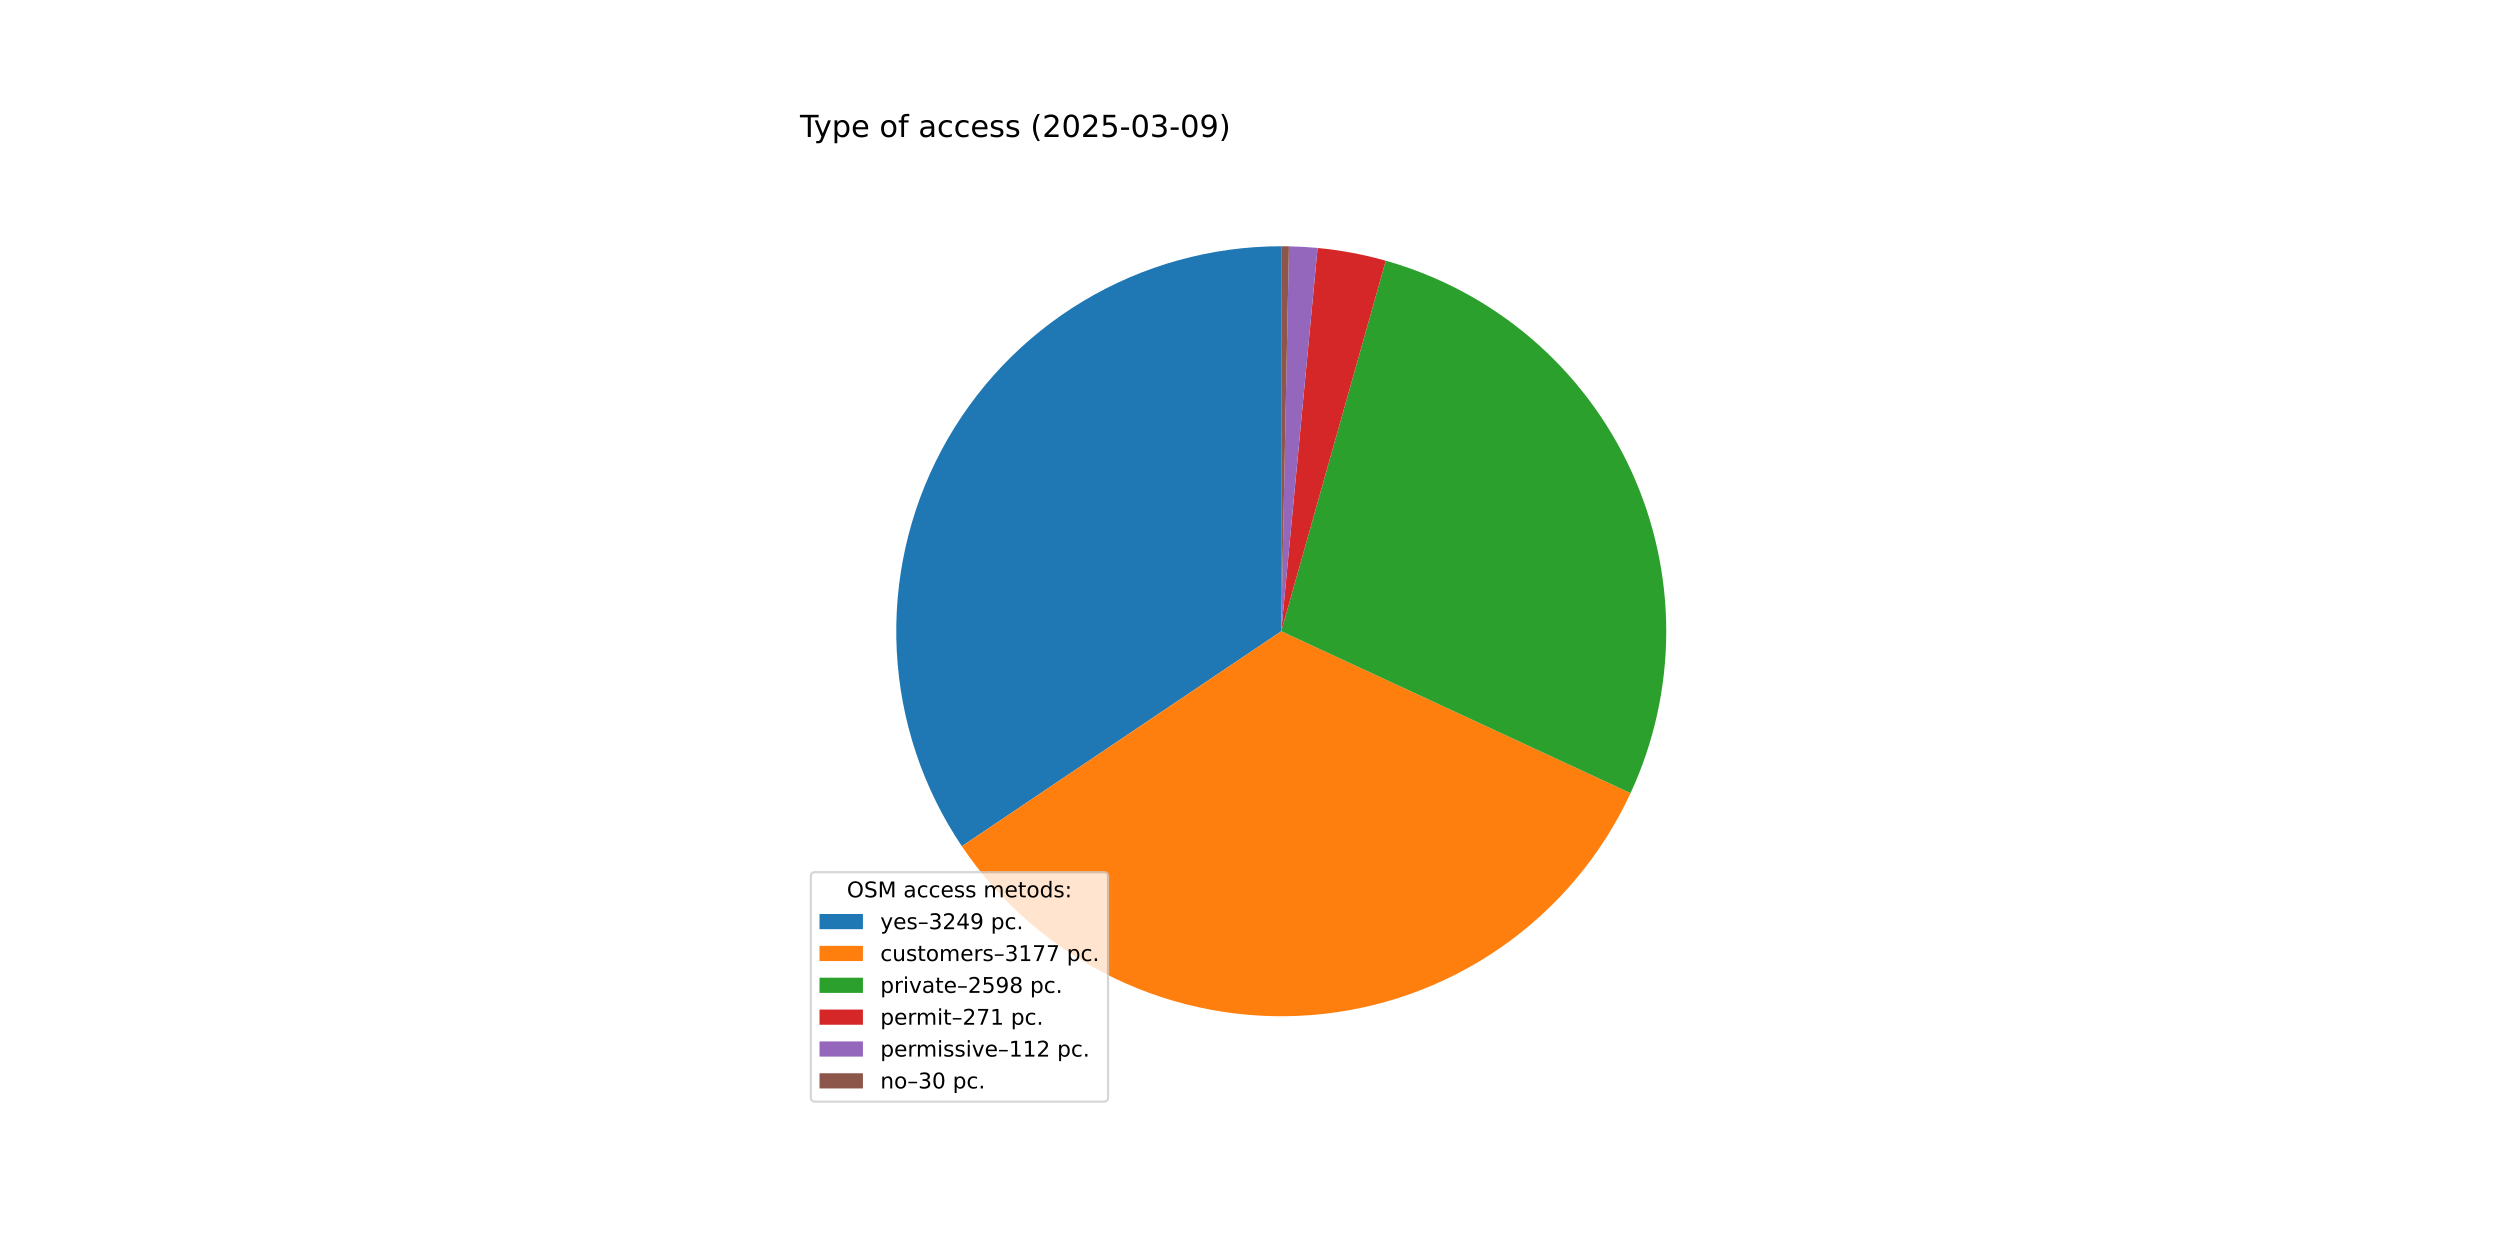
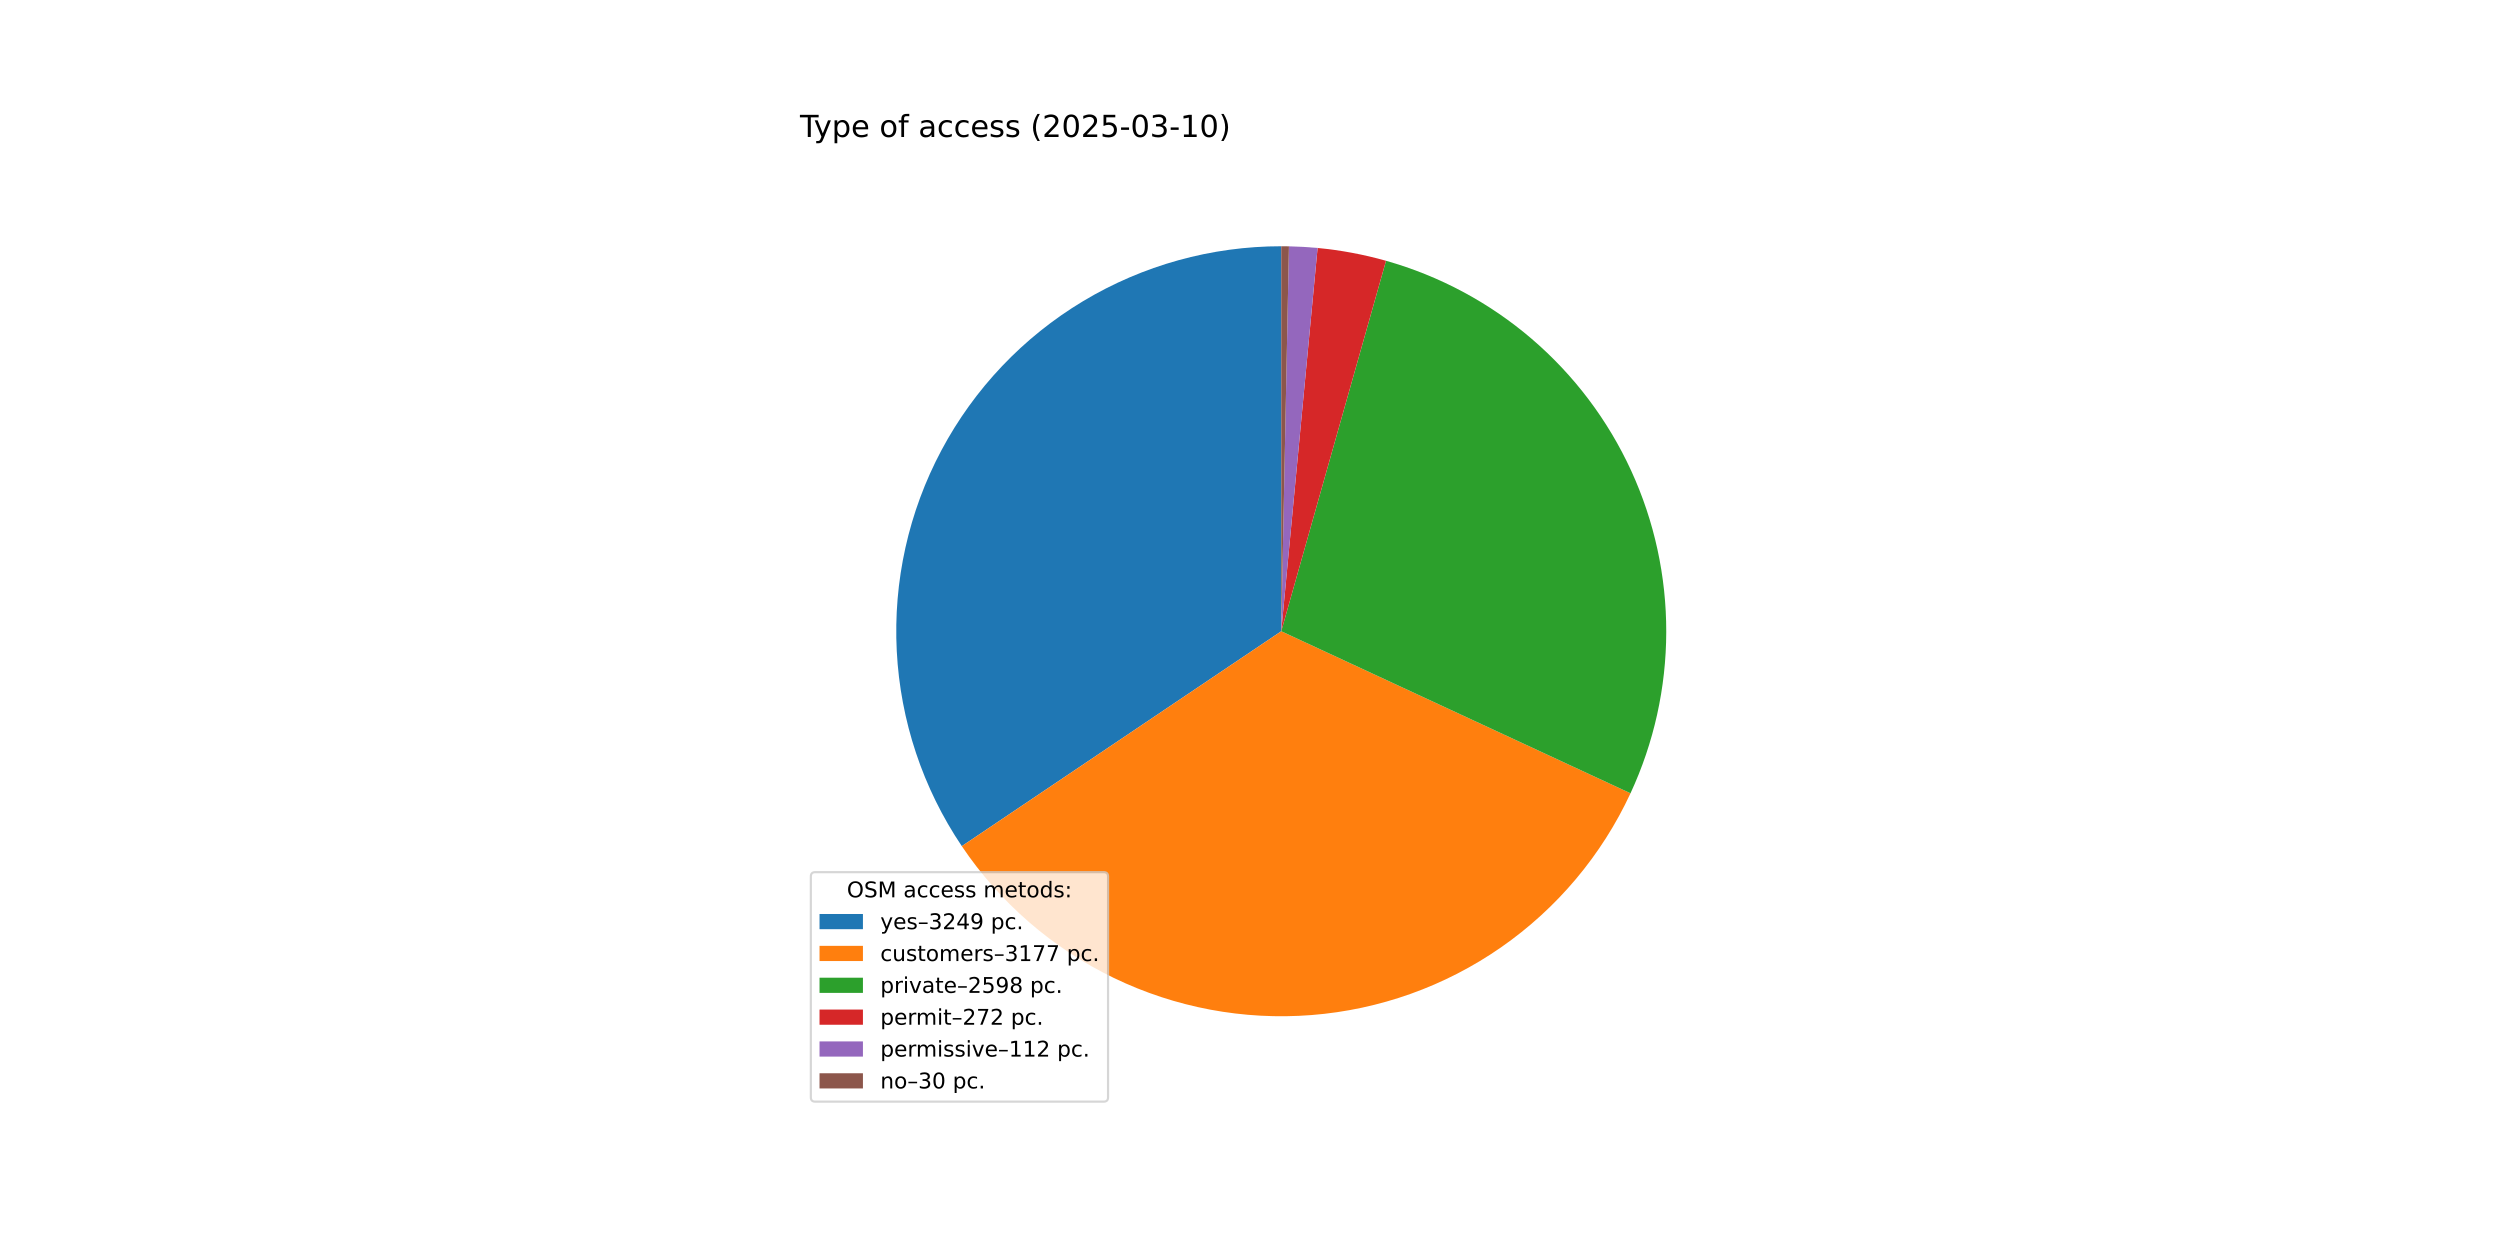
<svg xmlns="http://www.w3.org/2000/svg" xmlns:xlink="http://www.w3.org/1999/xlink" width="1152pt" height="576pt" viewBox="0 0 1152 576" version="1.1">
  <defs>
    <style type="text/css">*{stroke-linejoin: round; stroke-linecap: butt}</style>
  </defs>
  <g id="figure_1">
    <g id="patch_1">
      <path d="M 0 576  L 1152 576  L 1152 0  L 0 0  z " style="fill: #ffffff" />
    </g>
    <g id="axes_1">
      <g id="patch_2">
-         <path d="M 590.4 113.472  C 558.226 113.472 526.65 122.225 499.067 138.789  C 471.484 155.352 448.92 179.112 433.8 207.513  C 418.681 235.913 411.569 267.899 413.228 300.03  C 414.888 332.162 425.257 363.244 443.222 389.936  L 590.4 290.88  z " style="fill: #1f77b4" />
+         <path d="M 590.4 113.472  C 558.229 113.472 526.656 122.223 499.075 138.783  C 471.494 155.344 448.931 179.099 433.81 207.495  C 418.689 235.89 411.573 267.871 413.227 300  C 414.88 332.128 425.242 363.209 443.199 389.902  L 590.4 290.88  z " style="fill: #1f77b4" />
      </g>
      <g id="patch_3">
-         <path d="M 443.222 389.936  C 460.783 416.03 484.973 436.989 513.3 450.659  C 541.628 464.328 573.087 470.221 604.441 467.731  C 635.796 465.242 665.931 454.459 691.747 436.491  C 717.562 418.523 738.141 394.008 751.365 365.471  L 590.4 290.88  z " style="fill: #ff7f0e" />
+         <path d="M 443.199 389.902  C 460.753 415.997 484.934 436.961 513.255 450.637  C 541.575 464.312 573.029 470.215 604.381 467.736  C 635.733 465.258 665.869 454.487 691.689 436.531  C 717.509 418.575 738.096 394.072 751.332 365.544  L 590.4 290.88  z " style="fill: #ff7f0e" />
      </g>
      <g id="patch_4">
-         <path d="M 751.365 365.471  C 762.159 342.178 767.769 316.818 767.808 291.146  C 767.846 265.474 762.312 240.097 751.588 216.772  C 740.864 193.447 725.204 172.726 705.693 156.042  C 686.181 139.359 663.278 127.108 638.571 120.137  L 590.4 290.88  z " style="fill: #2ca02c" />
+         <path d="M 751.332 365.544  C 762.135 342.258 767.756 316.903 767.808 291.234  C 767.859 265.565 762.338 240.188 751.629 216.86  C 740.919 193.532 725.272 172.804 705.772 156.11  C 686.272 139.417 663.38 127.153 638.679 120.168  L 590.4 290.88  z " style="fill: #2ca02c" />
      </g>
      <g id="patch_5">
-         <path d="M 638.571 120.137  C 633.435 118.688 628.237 117.472 622.992 116.491  C 617.747 115.511 612.46 114.768 607.148 114.264  L 590.4 290.88  z " style="fill: #d62728" />
+         <path d="M 638.679 120.168  C 633.526 118.71 628.31 117.487 623.046 116.502  C 617.783 115.516 612.477 114.77 607.146 114.264  L 590.4 290.88  z " style="fill: #d62728" />
      </g>
      <g id="patch_6">
-         <path d="M 607.148 114.264  C 604.953 114.056 602.754 113.889 600.553 113.763  C 598.351 113.637 596.148 113.551 593.943 113.507  L 590.4 290.88  z " style="fill: #9467bd" />
+         <path d="M 607.146 114.264  C 604.951 114.056 602.753 113.889 600.552 113.763  C 598.35 113.637 596.147 113.551 593.943 113.507  L 590.4 290.88  z " style="fill: #9467bd" />
      </g>
      <g id="patch_7">
-         <path d="M 593.943 113.507  C 593.353 113.496 592.762 113.487 592.172 113.481  C 591.581 113.475 590.991 113.472 590.4 113.472  L 590.4 290.88  z " style="fill: #8c564b" />
+         <path d="M 593.943 113.507  C 593.352 113.496 592.762 113.487 592.171 113.481  C 591.581 113.475 590.991 113.472 590.4 113.472  L 590.4 290.88  z " style="fill: #8c564b" />
      </g>
      <g id="matplotlib.axis_1" />
      <g id="matplotlib.axis_2" />
      <g id="text_1">
        <g transform="translate(368.64 63.12) scale(0.14 -0.14)">
          <defs>
            <path id="DejaVuSans-54" d="M -19 4666  L 3928 4666  L 3928 4134  L 2272 4134  L 2272 0  L 1638 0  L 1638 4134  L -19 4134  L -19 4666  z " transform="scale(0.015625)" />
            <path id="DejaVuSans-79" d="M 2059 -325  Q 1816 -950 1584 -1140  Q 1353 -1331 966 -1331  L 506 -1331  L 506 -850  L 844 -850  Q 1081 -850 1212 -737  Q 1344 -625 1503 -206  L 1606 56  L 191 3500  L 800 3500  L 1894 763  L 2988 3500  L 3597 3500  L 2059 -325  z " transform="scale(0.015625)" />
            <path id="DejaVuSans-70" d="M 1159 525  L 1159 -1331  L 581 -1331  L 581 3500  L 1159 3500  L 1159 2969  Q 1341 3281 1617 3432  Q 1894 3584 2278 3584  Q 2916 3584 3314 3078  Q 3713 2572 3713 1747  Q 3713 922 3314 415  Q 2916 -91 2278 -91  Q 1894 -91 1617 61  Q 1341 213 1159 525  z M 3116 1747  Q 3116 2381 2855 2742  Q 2594 3103 2138 3103  Q 1681 3103 1420 2742  Q 1159 2381 1159 1747  Q 1159 1113 1420 752  Q 1681 391 2138 391  Q 2594 391 2855 752  Q 3116 1113 3116 1747  z " transform="scale(0.015625)" />
            <path id="DejaVuSans-65" d="M 3597 1894  L 3597 1613  L 953 1613  Q 991 1019 1311 708  Q 1631 397 2203 397  Q 2534 397 2845 478  Q 3156 559 3463 722  L 3463 178  Q 3153 47 2828 -22  Q 2503 -91 2169 -91  Q 1331 -91 842 396  Q 353 884 353 1716  Q 353 2575 817 3079  Q 1281 3584 2069 3584  Q 2775 3584 3186 3129  Q 3597 2675 3597 1894  z M 3022 2063  Q 3016 2534 2758 2815  Q 2500 3097 2075 3097  Q 1594 3097 1305 2825  Q 1016 2553 972 2059  L 3022 2063  z " transform="scale(0.015625)" />
            <path id="DejaVuSans-20" transform="scale(0.015625)" />
            <path id="DejaVuSans-6f" d="M 1959 3097  Q 1497 3097 1228 2736  Q 959 2375 959 1747  Q 959 1119 1226 758  Q 1494 397 1959 397  Q 2419 397 2687 759  Q 2956 1122 2956 1747  Q 2956 2369 2687 2733  Q 2419 3097 1959 3097  z M 1959 3584  Q 2709 3584 3137 3096  Q 3566 2609 3566 1747  Q 3566 888 3137 398  Q 2709 -91 1959 -91  Q 1206 -91 779 398  Q 353 888 353 1747  Q 353 2609 779 3096  Q 1206 3584 1959 3584  z " transform="scale(0.015625)" />
            <path id="DejaVuSans-66" d="M 2375 4863  L 2375 4384  L 1825 4384  Q 1516 4384 1395 4259  Q 1275 4134 1275 3809  L 1275 3500  L 2222 3500  L 2222 3053  L 1275 3053  L 1275 0  L 697 0  L 697 3053  L 147 3053  L 147 3500  L 697 3500  L 697 3744  Q 697 4328 969 4595  Q 1241 4863 1831 4863  L 2375 4863  z " transform="scale(0.015625)" />
            <path id="DejaVuSans-61" d="M 2194 1759  Q 1497 1759 1228 1600  Q 959 1441 959 1056  Q 959 750 1161 570  Q 1363 391 1709 391  Q 2188 391 2477 730  Q 2766 1069 2766 1631  L 2766 1759  L 2194 1759  z M 3341 1997  L 3341 0  L 2766 0  L 2766 531  Q 2569 213 2275 61  Q 1981 -91 1556 -91  Q 1019 -91 701 211  Q 384 513 384 1019  Q 384 1609 779 1909  Q 1175 2209 1959 2209  L 2766 2209  L 2766 2266  Q 2766 2663 2505 2880  Q 2244 3097 1772 3097  Q 1472 3097 1187 3025  Q 903 2953 641 2809  L 641 3341  Q 956 3463 1253 3523  Q 1550 3584 1831 3584  Q 2591 3584 2966 3190  Q 3341 2797 3341 1997  z " transform="scale(0.015625)" />
            <path id="DejaVuSans-63" d="M 3122 3366  L 3122 2828  Q 2878 2963 2633 3030  Q 2388 3097 2138 3097  Q 1578 3097 1268 2742  Q 959 2388 959 1747  Q 959 1106 1268 751  Q 1578 397 2138 397  Q 2388 397 2633 464  Q 2878 531 3122 666  L 3122 134  Q 2881 22 2623 -34  Q 2366 -91 2075 -91  Q 1284 -91 818 406  Q 353 903 353 1747  Q 353 2603 823 3093  Q 1294 3584 2113 3584  Q 2378 3584 2631 3529  Q 2884 3475 3122 3366  z " transform="scale(0.015625)" />
            <path id="DejaVuSans-73" d="M 2834 3397  L 2834 2853  Q 2591 2978 2328 3040  Q 2066 3103 1784 3103  Q 1356 3103 1142 2972  Q 928 2841 928 2578  Q 928 2378 1081 2264  Q 1234 2150 1697 2047  L 1894 2003  Q 2506 1872 2764 1633  Q 3022 1394 3022 966  Q 3022 478 2636 193  Q 2250 -91 1575 -91  Q 1294 -91 989 -36  Q 684 19 347 128  L 347 722  Q 666 556 975 473  Q 1284 391 1588 391  Q 1994 391 2212 530  Q 2431 669 2431 922  Q 2431 1156 2273 1281  Q 2116 1406 1581 1522  L 1381 1569  Q 847 1681 609 1914  Q 372 2147 372 2553  Q 372 3047 722 3315  Q 1072 3584 1716 3584  Q 2034 3584 2315 3537  Q 2597 3491 2834 3397  z " transform="scale(0.015625)" />
            <path id="DejaVuSans-28" d="M 1984 4856  Q 1566 4138 1362 3434  Q 1159 2731 1159 2009  Q 1159 1288 1364 580  Q 1569 -128 1984 -844  L 1484 -844  Q 1016 -109 783 600  Q 550 1309 550 2009  Q 550 2706 781 3412  Q 1013 4119 1484 4856  L 1984 4856  z " transform="scale(0.015625)" />
            <path id="DejaVuSans-32" d="M 1228 531  L 3431 531  L 3431 0  L 469 0  L 469 531  Q 828 903 1448 1529  Q 2069 2156 2228 2338  Q 2531 2678 2651 2914  Q 2772 3150 2772 3378  Q 2772 3750 2511 3984  Q 2250 4219 1831 4219  Q 1534 4219 1204 4116  Q 875 4013 500 3803  L 500 4441  Q 881 4594 1212 4672  Q 1544 4750 1819 4750  Q 2544 4750 2975 4387  Q 3406 4025 3406 3419  Q 3406 3131 3298 2873  Q 3191 2616 2906 2266  Q 2828 2175 2409 1742  Q 1991 1309 1228 531  z " transform="scale(0.015625)" />
            <path id="DejaVuSans-30" d="M 2034 4250  Q 1547 4250 1301 3770  Q 1056 3291 1056 2328  Q 1056 1369 1301 889  Q 1547 409 2034 409  Q 2525 409 2770 889  Q 3016 1369 3016 2328  Q 3016 3291 2770 3770  Q 2525 4250 2034 4250  z M 2034 4750  Q 2819 4750 3233 4129  Q 3647 3509 3647 2328  Q 3647 1150 3233 529  Q 2819 -91 2034 -91  Q 1250 -91 836 529  Q 422 1150 422 2328  Q 422 3509 836 4129  Q 1250 4750 2034 4750  z " transform="scale(0.015625)" />
            <path id="DejaVuSans-35" d="M 691 4666  L 3169 4666  L 3169 4134  L 1269 4134  L 1269 2991  Q 1406 3038 1543 3061  Q 1681 3084 1819 3084  Q 2600 3084 3056 2656  Q 3513 2228 3513 1497  Q 3513 744 3044 326  Q 2575 -91 1722 -91  Q 1428 -91 1123 -41  Q 819 9 494 109  L 494 744  Q 775 591 1075 516  Q 1375 441 1709 441  Q 2250 441 2565 725  Q 2881 1009 2881 1497  Q 2881 1984 2565 2268  Q 2250 2553 1709 2553  Q 1456 2553 1204 2497  Q 953 2441 691 2322  L 691 4666  z " transform="scale(0.015625)" />
            <path id="DejaVuSans-2d" d="M 313 2009  L 1997 2009  L 1997 1497  L 313 1497  L 313 2009  z " transform="scale(0.015625)" />
            <path id="DejaVuSans-33" d="M 2597 2516  Q 3050 2419 3304 2112  Q 3559 1806 3559 1356  Q 3559 666 3084 287  Q 2609 -91 1734 -91  Q 1441 -91 1130 -33  Q 819 25 488 141  L 488 750  Q 750 597 1062 519  Q 1375 441 1716 441  Q 2309 441 2620 675  Q 2931 909 2931 1356  Q 2931 1769 2642 2001  Q 2353 2234 1838 2234  L 1294 2234  L 1294 2753  L 1863 2753  Q 2328 2753 2575 2939  Q 2822 3125 2822 3475  Q 2822 3834 2567 4026  Q 2313 4219 1838 4219  Q 1578 4219 1281 4162  Q 984 4106 628 3988  L 628 4550  Q 988 4650 1302 4700  Q 1616 4750 1894 4750  Q 2613 4750 3031 4423  Q 3450 4097 3450 3541  Q 3450 3153 3228 2886  Q 3006 2619 2597 2516  z " transform="scale(0.015625)" />
-             <path id="DejaVuSans-39" d="M 703 97  L 703 672  Q 941 559 1184 500  Q 1428 441 1663 441  Q 2288 441 2617 861  Q 2947 1281 2994 2138  Q 2813 1869 2534 1725  Q 2256 1581 1919 1581  Q 1219 1581 811 2004  Q 403 2428 403 3163  Q 403 3881 828 4315  Q 1253 4750 1959 4750  Q 2769 4750 3195 4129  Q 3622 3509 3622 2328  Q 3622 1225 3098 567  Q 2575 -91 1691 -91  Q 1453 -91 1209 -44  Q 966 3 703 97  z M 1959 2075  Q 2384 2075 2632 2365  Q 2881 2656 2881 3163  Q 2881 3666 2632 3958  Q 2384 4250 1959 4250  Q 1534 4250 1286 3958  Q 1038 3666 1038 3163  Q 1038 2656 1286 2365  Q 1534 2075 1959 2075  z " transform="scale(0.015625)" />
+             <path id="DejaVuSans-31" d="M 794 531  L 1825 531  L 1825 4091  L 703 3866  L 703 4441  L 1819 4666  L 2450 4666  L 2450 531  L 3481 531  L 3481 0  L 794 0  L 794 531  z " transform="scale(0.015625)" />
            <path id="DejaVuSans-29" d="M 513 4856  L 1013 4856  Q 1481 4119 1714 3412  Q 1947 2706 1947 2009  Q 1947 1309 1714 600  Q 1481 -109 1013 -844  L 513 -844  Q 928 -128 1133 580  Q 1338 1288 1338 2009  Q 1338 2731 1133 3434  Q 928 4138 513 4856  z " transform="scale(0.015625)" />
          </defs>
          <use xlink:href="#DejaVuSans-54" />
          <use xlink:href="#DejaVuSans-79" x="45.459" />
          <use xlink:href="#DejaVuSans-70" x="104.639" />
          <use xlink:href="#DejaVuSans-65" x="168.115" />
          <use xlink:href="#DejaVuSans-20" x="229.639" />
          <use xlink:href="#DejaVuSans-6f" x="261.426" />
          <use xlink:href="#DejaVuSans-66" x="322.607" />
          <use xlink:href="#DejaVuSans-20" x="357.812" />
          <use xlink:href="#DejaVuSans-61" x="389.6" />
          <use xlink:href="#DejaVuSans-63" x="450.879" />
          <use xlink:href="#DejaVuSans-63" x="505.859" />
          <use xlink:href="#DejaVuSans-65" x="560.84" />
          <use xlink:href="#DejaVuSans-73" x="622.363" />
          <use xlink:href="#DejaVuSans-73" x="674.463" />
          <use xlink:href="#DejaVuSans-20" x="726.562" />
          <use xlink:href="#DejaVuSans-28" x="758.35" />
          <use xlink:href="#DejaVuSans-32" x="797.363" />
          <use xlink:href="#DejaVuSans-30" x="860.986" />
          <use xlink:href="#DejaVuSans-32" x="924.609" />
          <use xlink:href="#DejaVuSans-35" x="988.232" />
          <use xlink:href="#DejaVuSans-2d" x="1051.855" />
          <use xlink:href="#DejaVuSans-30" x="1087.939" />
          <use xlink:href="#DejaVuSans-33" x="1151.562" />
          <use xlink:href="#DejaVuSans-2d" x="1215.186" />
-           <use xlink:href="#DejaVuSans-30" x="1251.27" />
-           <use xlink:href="#DejaVuSans-39" x="1314.893" />
+           <use xlink:href="#DejaVuSans-31" x="1251.27" />
+           <use xlink:href="#DejaVuSans-30" x="1314.893" />
          <use xlink:href="#DejaVuSans-29" x="1378.516" />
        </g>
      </g>
      <g id="legend_1">
        <g id="patch_8">
          <path d="M 375.64 507.64  L 508.592 507.64  Q 510.592 507.64 510.592 505.64  L 510.592 403.893  Q 510.592 401.893 508.592 401.893  L 375.64 401.893  Q 373.64 401.893 373.64 403.893  L 373.64 505.64  Q 373.64 507.64 375.64 507.64  z " style="fill: #ffffff; opacity: 0.8; stroke: #cccccc; stroke-linejoin: miter" />
        </g>
        <g id="text_2">
          <g transform="translate(390.2353 413.4916) scale(0.1 -0.1)">
            <defs>
              <path id="DejaVuSans-4f" d="M 2522 4238  Q 1834 4238 1429 3725  Q 1025 3213 1025 2328  Q 1025 1447 1429 934  Q 1834 422 2522 422  Q 3209 422 3611 934  Q 4013 1447 4013 2328  Q 4013 3213 3611 3725  Q 3209 4238 2522 4238  z M 2522 4750  Q 3503 4750 4090 4092  Q 4678 3434 4678 2328  Q 4678 1225 4090 567  Q 3503 -91 2522 -91  Q 1538 -91 948 565  Q 359 1222 359 2328  Q 359 3434 948 4092  Q 1538 4750 2522 4750  z " transform="scale(0.015625)" />
              <path id="DejaVuSans-53" d="M 3425 4513  L 3425 3897  Q 3066 4069 2747 4153  Q 2428 4238 2131 4238  Q 1616 4238 1336 4038  Q 1056 3838 1056 3469  Q 1056 3159 1242 3001  Q 1428 2844 1947 2747  L 2328 2669  Q 3034 2534 3370 2195  Q 3706 1856 3706 1288  Q 3706 609 3251 259  Q 2797 -91 1919 -91  Q 1588 -91 1214 -16  Q 841 59 441 206  L 441 856  Q 825 641 1194 531  Q 1563 422 1919 422  Q 2459 422 2753 634  Q 3047 847 3047 1241  Q 3047 1584 2836 1778  Q 2625 1972 2144 2069  L 1759 2144  Q 1053 2284 737 2584  Q 422 2884 422 3419  Q 422 4038 858 4394  Q 1294 4750 2059 4750  Q 2388 4750 2728 4690  Q 3069 4631 3425 4513  z " transform="scale(0.015625)" />
              <path id="DejaVuSans-4d" d="M 628 4666  L 1569 4666  L 2759 1491  L 3956 4666  L 4897 4666  L 4897 0  L 4281 0  L 4281 4097  L 3078 897  L 2444 897  L 1241 4097  L 1241 0  L 628 0  L 628 4666  z " transform="scale(0.015625)" />
              <path id="DejaVuSans-6d" d="M 3328 2828  Q 3544 3216 3844 3400  Q 4144 3584 4550 3584  Q 5097 3584 5394 3201  Q 5691 2819 5691 2113  L 5691 0  L 5113 0  L 5113 2094  Q 5113 2597 4934 2840  Q 4756 3084 4391 3084  Q 3944 3084 3684 2787  Q 3425 2491 3425 1978  L 3425 0  L 2847 0  L 2847 2094  Q 2847 2600 2669 2842  Q 2491 3084 2119 3084  Q 1678 3084 1418 2786  Q 1159 2488 1159 1978  L 1159 0  L 581 0  L 581 3500  L 1159 3500  L 1159 2956  Q 1356 3278 1631 3431  Q 1906 3584 2284 3584  Q 2666 3584 2933 3390  Q 3200 3197 3328 2828  z " transform="scale(0.015625)" />
              <path id="DejaVuSans-74" d="M 1172 4494  L 1172 3500  L 2356 3500  L 2356 3053  L 1172 3053  L 1172 1153  Q 1172 725 1289 603  Q 1406 481 1766 481  L 2356 481  L 2356 0  L 1766 0  Q 1100 0 847 248  Q 594 497 594 1153  L 594 3053  L 172 3053  L 172 3500  L 594 3500  L 594 4494  L 1172 4494  z " transform="scale(0.015625)" />
              <path id="DejaVuSans-64" d="M 2906 2969  L 2906 4863  L 3481 4863  L 3481 0  L 2906 0  L 2906 525  Q 2725 213 2448 61  Q 2172 -91 1784 -91  Q 1150 -91 751 415  Q 353 922 353 1747  Q 353 2572 751 3078  Q 1150 3584 1784 3584  Q 2172 3584 2448 3432  Q 2725 3281 2906 2969  z M 947 1747  Q 947 1113 1208 752  Q 1469 391 1925 391  Q 2381 391 2643 752  Q 2906 1113 2906 1747  Q 2906 2381 2643 2742  Q 2381 3103 1925 3103  Q 1469 3103 1208 2742  Q 947 2381 947 1747  z " transform="scale(0.015625)" />
              <path id="DejaVuSans-3a" d="M 750 794  L 1409 794  L 1409 0  L 750 0  L 750 794  z M 750 3309  L 1409 3309  L 1409 2516  L 750 2516  L 750 3309  z " transform="scale(0.015625)" />
            </defs>
            <use xlink:href="#DejaVuSans-4f" />
            <use xlink:href="#DejaVuSans-53" x="78.711" />
            <use xlink:href="#DejaVuSans-4d" x="142.188" />
            <use xlink:href="#DejaVuSans-20" x="228.467" />
            <use xlink:href="#DejaVuSans-61" x="260.254" />
            <use xlink:href="#DejaVuSans-63" x="321.533" />
            <use xlink:href="#DejaVuSans-63" x="376.514" />
            <use xlink:href="#DejaVuSans-65" x="431.494" />
            <use xlink:href="#DejaVuSans-73" x="493.018" />
            <use xlink:href="#DejaVuSans-73" x="545.117" />
            <use xlink:href="#DejaVuSans-20" x="597.217" />
            <use xlink:href="#DejaVuSans-6d" x="629.004" />
            <use xlink:href="#DejaVuSans-65" x="726.416" />
            <use xlink:href="#DejaVuSans-74" x="787.939" />
            <use xlink:href="#DejaVuSans-6f" x="827.148" />
            <use xlink:href="#DejaVuSans-64" x="888.33" />
            <use xlink:href="#DejaVuSans-73" x="951.807" />
            <use xlink:href="#DejaVuSans-3a" x="1003.906" />
          </g>
        </g>
        <g id="patch_9">
          <path d="M 377.64 428.17  L 397.64 428.17  L 397.64 421.17  L 377.64 421.17  z " style="fill: #1f77b4" />
        </g>
        <g id="text_3">
          <g transform="translate(405.64 428.1697) scale(0.1 -0.1)">
            <defs>
              <path id="DejaVuSans-2013" d="M 313 1978  L 2888 1978  L 2888 1528  L 313 1528  L 313 1978  z " transform="scale(0.015625)" />
              <path id="DejaVuSans-34" d="M 2419 4116  L 825 1625  L 2419 1625  L 2419 4116  z M 2253 4666  L 3047 4666  L 3047 1625  L 3713 1625  L 3713 1100  L 3047 1100  L 3047 0  L 2419 0  L 2419 1100  L 313 1100  L 313 1709  L 2253 4666  z " transform="scale(0.015625)" />
+               <path id="DejaVuSans-39" d="M 703 97  L 703 672  Q 941 559 1184 500  Q 1428 441 1663 441  Q 2288 441 2617 861  Q 2947 1281 2994 2138  Q 2813 1869 2534 1725  Q 2256 1581 1919 1581  Q 1219 1581 811 2004  Q 403 2428 403 3163  Q 403 3881 828 4315  Q 1253 4750 1959 4750  Q 2769 4750 3195 4129  Q 3622 3509 3622 2328  Q 3622 1225 3098 567  Q 2575 -91 1691 -91  Q 1453 -91 1209 -44  Q 966 3 703 97  z M 1959 2075  Q 2384 2075 2632 2365  Q 2881 2656 2881 3163  Q 2881 3666 2632 3958  Q 2384 4250 1959 4250  Q 1534 4250 1286 3958  Q 1038 3666 1038 3163  Q 1038 2656 1286 2365  Q 1534 2075 1959 2075  z " transform="scale(0.015625)" />
              <path id="DejaVuSans-2e" d="M 684 794  L 1344 794  L 1344 0  L 684 0  L 684 794  z " transform="scale(0.015625)" />
            </defs>
            <use xlink:href="#DejaVuSans-79" />
            <use xlink:href="#DejaVuSans-65" x="59.18" />
            <use xlink:href="#DejaVuSans-73" x="120.703" />
            <use xlink:href="#DejaVuSans-2013" x="172.803" />
            <use xlink:href="#DejaVuSans-33" x="222.803" />
            <use xlink:href="#DejaVuSans-32" x="286.426" />
            <use xlink:href="#DejaVuSans-34" x="350.049" />
            <use xlink:href="#DejaVuSans-39" x="413.672" />
            <use xlink:href="#DejaVuSans-20" x="477.295" />
            <use xlink:href="#DejaVuSans-70" x="509.082" />
            <use xlink:href="#DejaVuSans-63" x="572.559" />
            <use xlink:href="#DejaVuSans-2e" x="627.539" />
          </g>
        </g>
        <g id="patch_10">
          <path d="M 377.64 442.848  L 397.64 442.848  L 397.64 435.848  L 377.64 435.848  z " style="fill: #ff7f0e" />
        </g>
        <g id="text_4">
          <g transform="translate(405.64 442.8478) scale(0.1 -0.1)">
            <defs>
              <path id="DejaVuSans-75" d="M 544 1381  L 544 3500  L 1119 3500  L 1119 1403  Q 1119 906 1312 657  Q 1506 409 1894 409  Q 2359 409 2629 706  Q 2900 1003 2900 1516  L 2900 3500  L 3475 3500  L 3475 0  L 2900 0  L 2900 538  Q 2691 219 2414 64  Q 2138 -91 1772 -91  Q 1169 -91 856 284  Q 544 659 544 1381  z M 1991 3584  L 1991 3584  z " transform="scale(0.015625)" />
              <path id="DejaVuSans-72" d="M 2631 2963  Q 2534 3019 2420 3045  Q 2306 3072 2169 3072  Q 1681 3072 1420 2755  Q 1159 2438 1159 1844  L 1159 0  L 581 0  L 581 3500  L 1159 3500  L 1159 2956  Q 1341 3275 1631 3429  Q 1922 3584 2338 3584  Q 2397 3584 2469 3576  Q 2541 3569 2628 3553  L 2631 2963  z " transform="scale(0.015625)" />
-               <path id="DejaVuSans-31" d="M 794 531  L 1825 531  L 1825 4091  L 703 3866  L 703 4441  L 1819 4666  L 2450 4666  L 2450 531  L 3481 531  L 3481 0  L 794 0  L 794 531  z " transform="scale(0.015625)" />
              <path id="DejaVuSans-37" d="M 525 4666  L 3525 4666  L 3525 4397  L 1831 0  L 1172 0  L 2766 4134  L 525 4134  L 525 4666  z " transform="scale(0.015625)" />
            </defs>
            <use xlink:href="#DejaVuSans-63" />
            <use xlink:href="#DejaVuSans-75" x="54.98" />
            <use xlink:href="#DejaVuSans-73" x="118.359" />
            <use xlink:href="#DejaVuSans-74" x="170.459" />
            <use xlink:href="#DejaVuSans-6f" x="209.668" />
            <use xlink:href="#DejaVuSans-6d" x="270.85" />
            <use xlink:href="#DejaVuSans-65" x="368.262" />
            <use xlink:href="#DejaVuSans-72" x="429.785" />
            <use xlink:href="#DejaVuSans-73" x="470.898" />
            <use xlink:href="#DejaVuSans-2013" x="522.998" />
            <use xlink:href="#DejaVuSans-33" x="572.998" />
            <use xlink:href="#DejaVuSans-31" x="636.621" />
            <use xlink:href="#DejaVuSans-37" x="700.244" />
            <use xlink:href="#DejaVuSans-37" x="763.867" />
            <use xlink:href="#DejaVuSans-20" x="827.49" />
            <use xlink:href="#DejaVuSans-70" x="859.277" />
            <use xlink:href="#DejaVuSans-63" x="922.754" />
            <use xlink:href="#DejaVuSans-2e" x="977.734" />
          </g>
        </g>
        <g id="patch_11">
          <path d="M 377.64 457.526  L 397.64 457.526  L 397.64 450.526  L 377.64 450.526  z " style="fill: #2ca02c" />
        </g>
        <g id="text_5">
          <g transform="translate(405.64 457.5259) scale(0.1 -0.1)">
            <defs>
              <path id="DejaVuSans-69" d="M 603 3500  L 1178 3500  L 1178 0  L 603 0  L 603 3500  z M 603 4863  L 1178 4863  L 1178 4134  L 603 4134  L 603 4863  z " transform="scale(0.015625)" />
              <path id="DejaVuSans-76" d="M 191 3500  L 800 3500  L 1894 563  L 2988 3500  L 3597 3500  L 2284 0  L 1503 0  L 191 3500  z " transform="scale(0.015625)" />
              <path id="DejaVuSans-38" d="M 2034 2216  Q 1584 2216 1326 1975  Q 1069 1734 1069 1313  Q 1069 891 1326 650  Q 1584 409 2034 409  Q 2484 409 2743 651  Q 3003 894 3003 1313  Q 3003 1734 2745 1975  Q 2488 2216 2034 2216  z M 1403 2484  Q 997 2584 770 2862  Q 544 3141 544 3541  Q 544 4100 942 4425  Q 1341 4750 2034 4750  Q 2731 4750 3128 4425  Q 3525 4100 3525 3541  Q 3525 3141 3298 2862  Q 3072 2584 2669 2484  Q 3125 2378 3379 2068  Q 3634 1759 3634 1313  Q 3634 634 3220 271  Q 2806 -91 2034 -91  Q 1263 -91 848 271  Q 434 634 434 1313  Q 434 1759 690 2068  Q 947 2378 1403 2484  z M 1172 3481  Q 1172 3119 1398 2916  Q 1625 2713 2034 2713  Q 2441 2713 2670 2916  Q 2900 3119 2900 3481  Q 2900 3844 2670 4047  Q 2441 4250 2034 4250  Q 1625 4250 1398 4047  Q 1172 3844 1172 3481  z " transform="scale(0.015625)" />
            </defs>
            <use xlink:href="#DejaVuSans-70" />
            <use xlink:href="#DejaVuSans-72" x="63.477" />
            <use xlink:href="#DejaVuSans-69" x="104.59" />
            <use xlink:href="#DejaVuSans-76" x="132.373" />
            <use xlink:href="#DejaVuSans-61" x="191.553" />
            <use xlink:href="#DejaVuSans-74" x="252.832" />
            <use xlink:href="#DejaVuSans-65" x="292.041" />
            <use xlink:href="#DejaVuSans-2013" x="353.564" />
            <use xlink:href="#DejaVuSans-32" x="403.564" />
            <use xlink:href="#DejaVuSans-35" x="467.188" />
            <use xlink:href="#DejaVuSans-39" x="530.811" />
            <use xlink:href="#DejaVuSans-38" x="594.434" />
            <use xlink:href="#DejaVuSans-20" x="658.057" />
            <use xlink:href="#DejaVuSans-70" x="689.844" />
            <use xlink:href="#DejaVuSans-63" x="753.32" />
            <use xlink:href="#DejaVuSans-2e" x="808.301" />
          </g>
        </g>
        <g id="patch_12">
          <path d="M 377.64 472.204  L 397.64 472.204  L 397.64 465.204  L 377.64 465.204  z " style="fill: #d62728" />
        </g>
        <g id="text_6">
          <g transform="translate(405.64 472.2041) scale(0.1 -0.1)">
            <use xlink:href="#DejaVuSans-70" />
            <use xlink:href="#DejaVuSans-65" x="63.477" />
            <use xlink:href="#DejaVuSans-72" x="125" />
            <use xlink:href="#DejaVuSans-6d" x="164.363" />
            <use xlink:href="#DejaVuSans-69" x="261.775" />
            <use xlink:href="#DejaVuSans-74" x="289.559" />
            <use xlink:href="#DejaVuSans-2013" x="328.768" />
            <use xlink:href="#DejaVuSans-32" x="378.768" />
            <use xlink:href="#DejaVuSans-37" x="442.391" />
-             <use xlink:href="#DejaVuSans-31" x="506.014" />
+             <use xlink:href="#DejaVuSans-32" x="506.014" />
            <use xlink:href="#DejaVuSans-20" x="569.637" />
            <use xlink:href="#DejaVuSans-70" x="601.424" />
            <use xlink:href="#DejaVuSans-63" x="664.9" />
            <use xlink:href="#DejaVuSans-2e" x="719.881" />
          </g>
        </g>
        <g id="patch_13">
          <path d="M 377.64 486.882  L 397.64 486.882  L 397.64 479.882  L 377.64 479.882  z " style="fill: #9467bd" />
        </g>
        <g id="text_7">
          <g transform="translate(405.64 486.8822) scale(0.1 -0.1)">
            <use xlink:href="#DejaVuSans-70" />
            <use xlink:href="#DejaVuSans-65" x="63.477" />
            <use xlink:href="#DejaVuSans-72" x="125" />
            <use xlink:href="#DejaVuSans-6d" x="164.363" />
            <use xlink:href="#DejaVuSans-69" x="261.775" />
            <use xlink:href="#DejaVuSans-73" x="289.559" />
            <use xlink:href="#DejaVuSans-73" x="341.658" />
            <use xlink:href="#DejaVuSans-69" x="393.758" />
            <use xlink:href="#DejaVuSans-76" x="421.541" />
            <use xlink:href="#DejaVuSans-65" x="480.721" />
            <use xlink:href="#DejaVuSans-2013" x="542.244" />
            <use xlink:href="#DejaVuSans-31" x="592.244" />
            <use xlink:href="#DejaVuSans-31" x="655.867" />
            <use xlink:href="#DejaVuSans-32" x="719.49" />
            <use xlink:href="#DejaVuSans-20" x="783.113" />
            <use xlink:href="#DejaVuSans-70" x="814.9" />
            <use xlink:href="#DejaVuSans-63" x="878.377" />
            <use xlink:href="#DejaVuSans-2e" x="933.357" />
          </g>
        </g>
        <g id="patch_14">
          <path d="M 377.64 501.56  L 397.64 501.56  L 397.64 494.56  L 377.64 494.56  z " style="fill: #8c564b" />
        </g>
        <g id="text_8">
          <g transform="translate(405.64 501.5603) scale(0.1 -0.1)">
            <defs>
              <path id="DejaVuSans-6e" d="M 3513 2113  L 3513 0  L 2938 0  L 2938 2094  Q 2938 2591 2744 2837  Q 2550 3084 2163 3084  Q 1697 3084 1428 2787  Q 1159 2491 1159 1978  L 1159 0  L 581 0  L 581 3500  L 1159 3500  L 1159 2956  Q 1366 3272 1645 3428  Q 1925 3584 2291 3584  Q 2894 3584 3203 3211  Q 3513 2838 3513 2113  z " transform="scale(0.015625)" />
            </defs>
            <use xlink:href="#DejaVuSans-6e" />
            <use xlink:href="#DejaVuSans-6f" x="63.379" />
            <use xlink:href="#DejaVuSans-2013" x="124.561" />
            <use xlink:href="#DejaVuSans-33" x="174.561" />
            <use xlink:href="#DejaVuSans-30" x="238.184" />
            <use xlink:href="#DejaVuSans-20" x="301.807" />
            <use xlink:href="#DejaVuSans-70" x="333.594" />
            <use xlink:href="#DejaVuSans-63" x="397.07" />
            <use xlink:href="#DejaVuSans-2e" x="452.051" />
          </g>
        </g>
      </g>
    </g>
  </g>
</svg>
